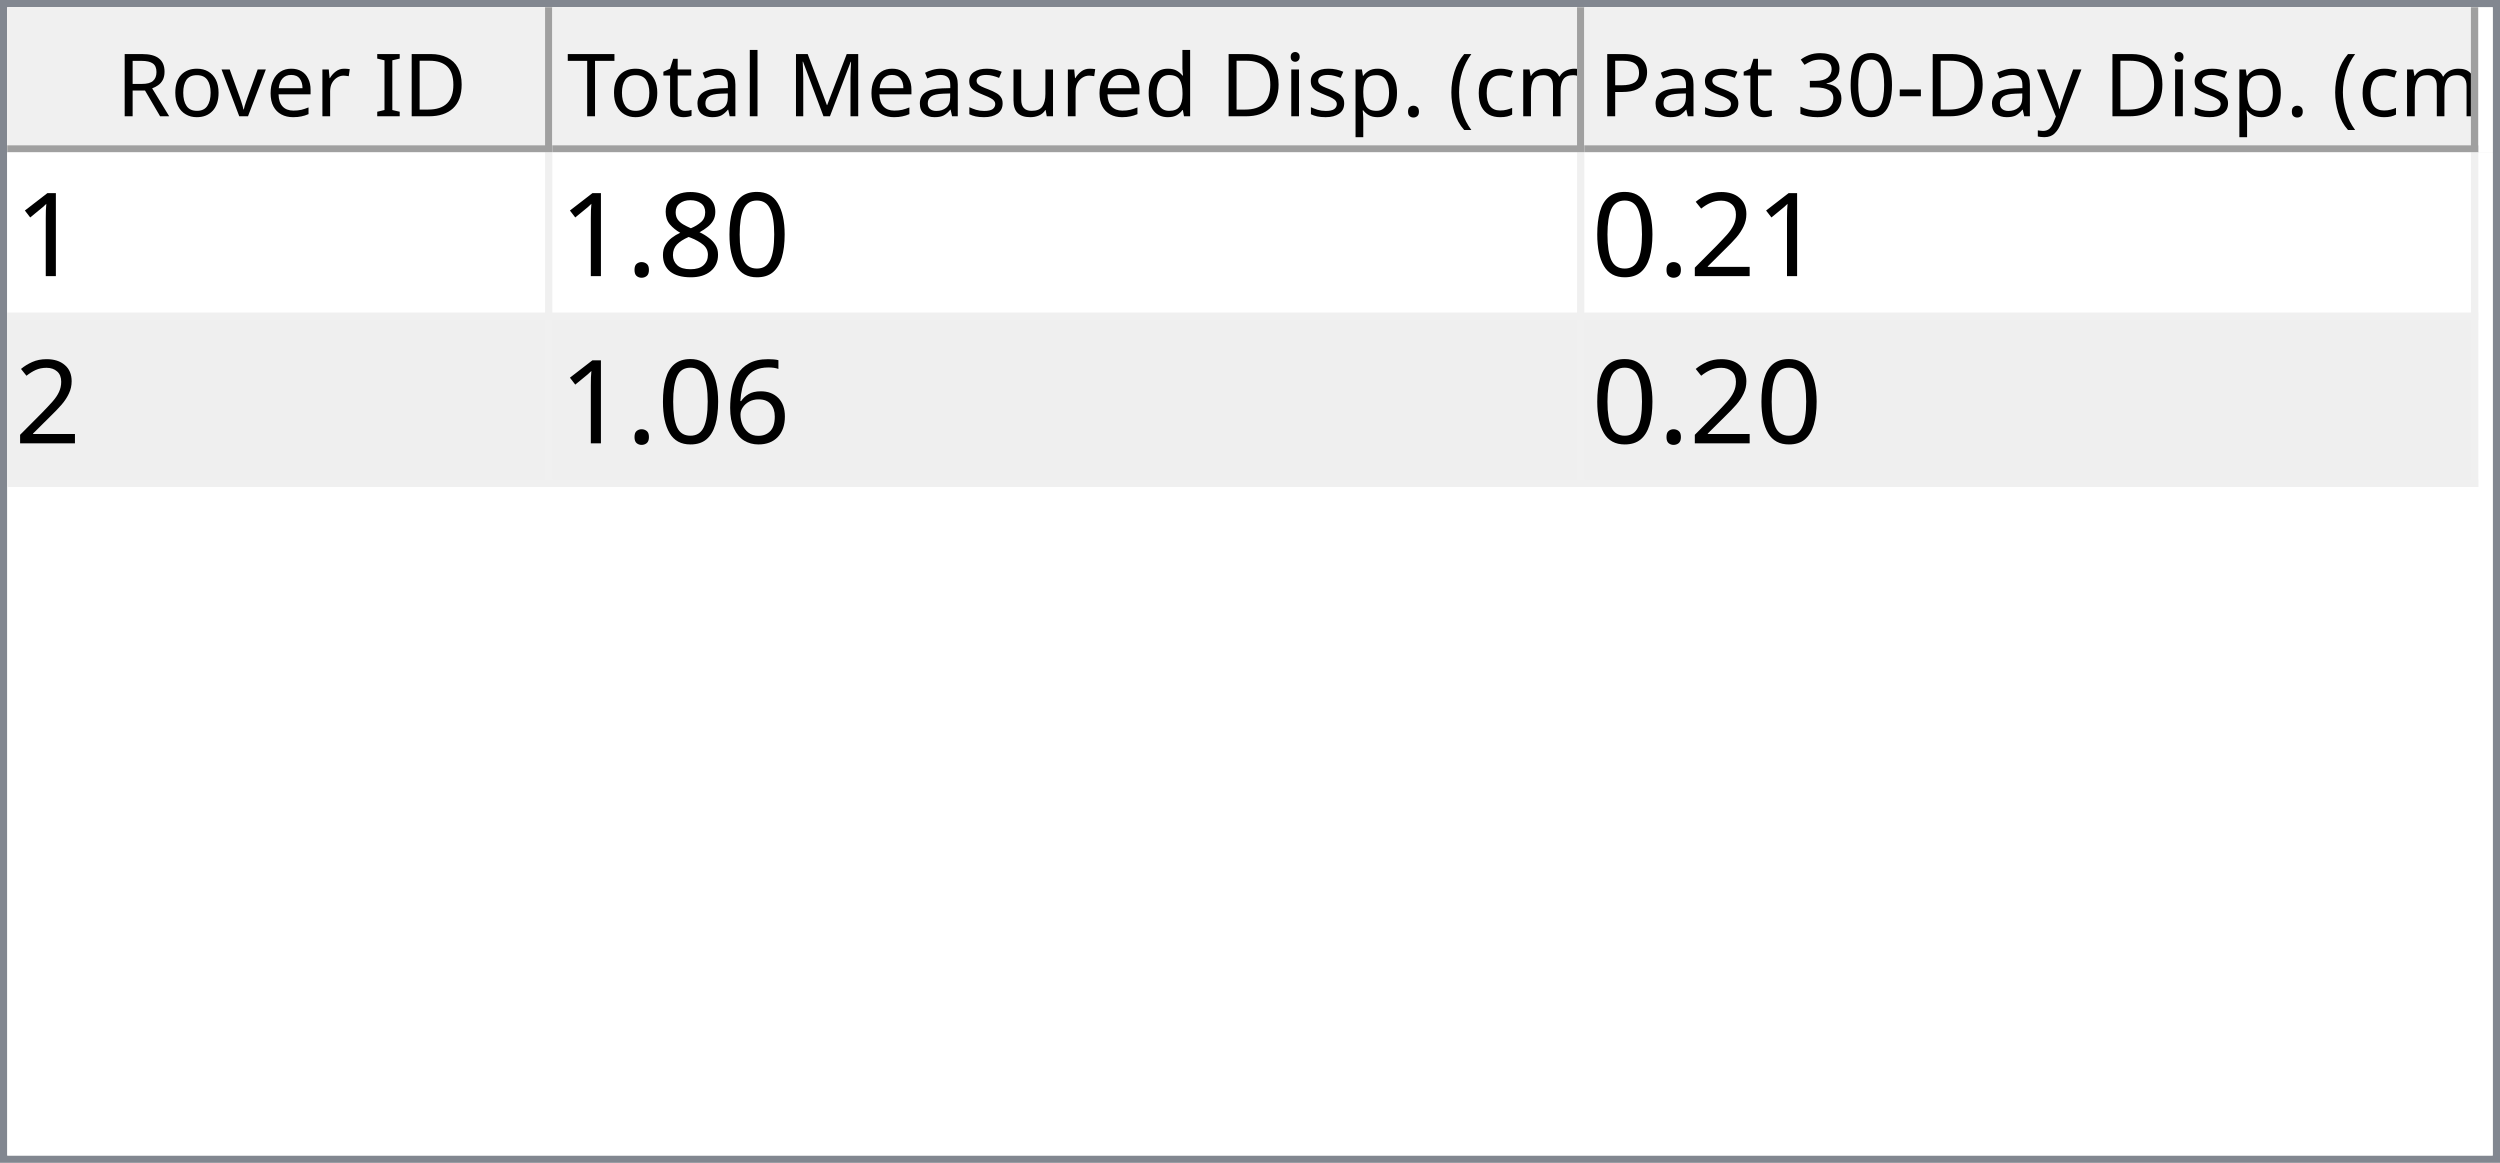
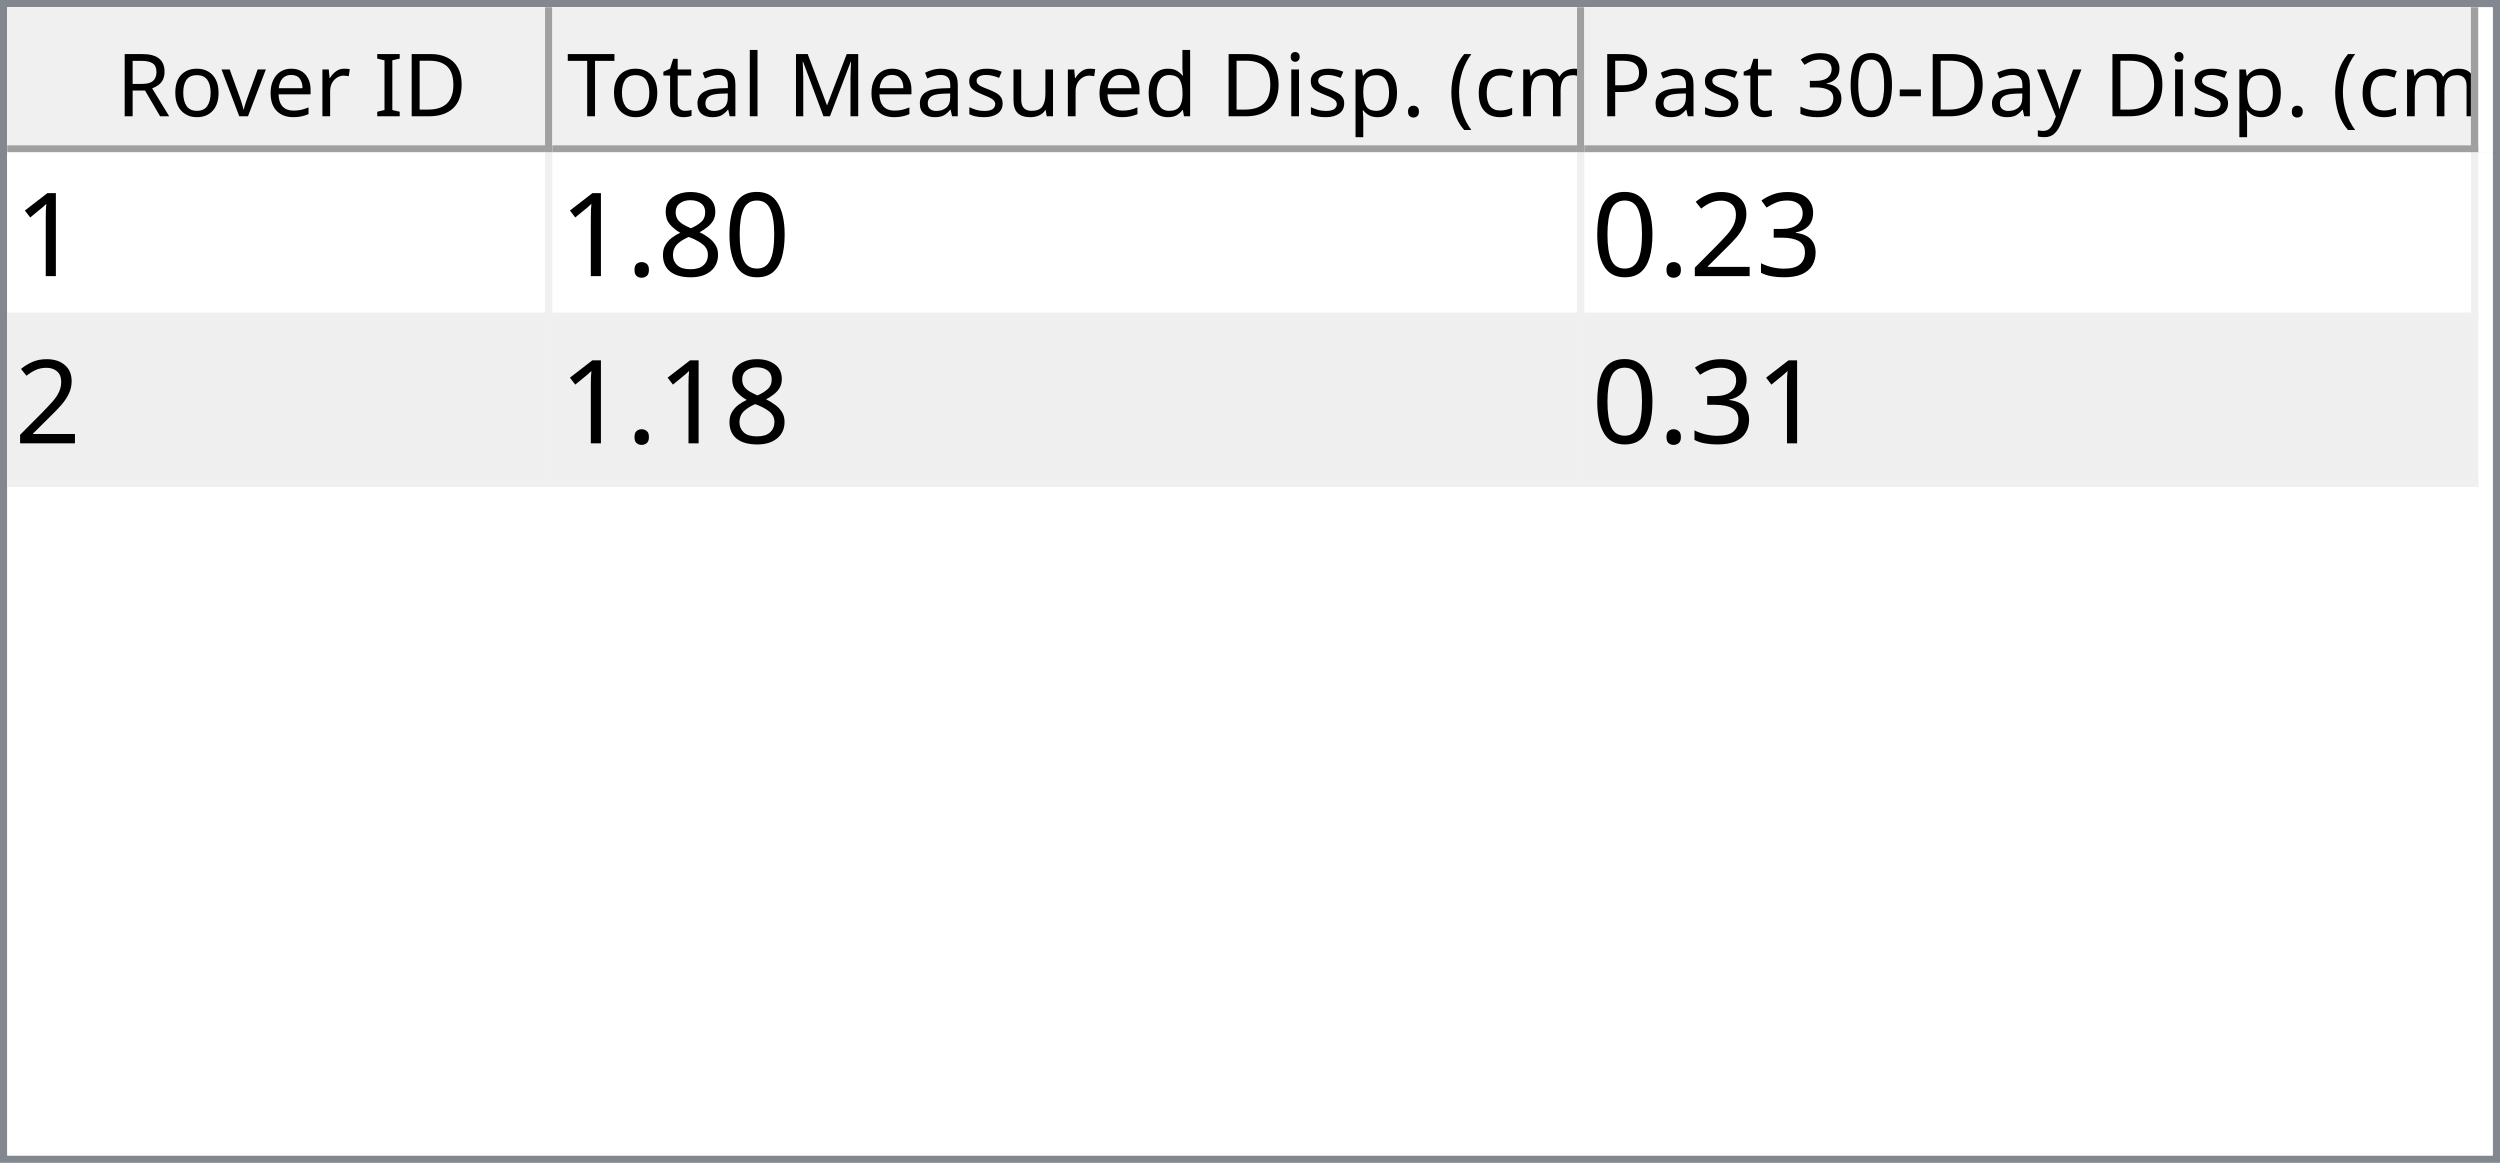
<svg xmlns="http://www.w3.org/2000/svg" style="fill-opacity:1; color-rendering:auto; color-interpolation:auto; text-rendering:auto; stroke:black; stroke-linecap:square; stroke-miterlimit:10; shape-rendering:auto; stroke-opacity:1; fill:black; stroke-dasharray:none; font-weight:normal; stroke-width:1; font-family:'Dialog'; font-style:normal; stroke-linejoin:miter; font-size:12px; stroke-dashoffset:0; image-rendering:auto;" width="344" height="160">
  <defs id="genericDefs" />
  <g>
    <defs id="defs1">
      <clipPath clipPathUnits="userSpaceOnUse" id="clipPath1">
        <path d="M0 0 L344 0 L344 160 L0 160 L0 0 Z" />
      </clipPath>
      <clipPath clipPathUnits="userSpaceOnUse" id="clipPath2">
        <path d="M0 0 L0 160 L344 160 L344 0 Z" />
      </clipPath>
      <clipPath clipPathUnits="userSpaceOnUse" id="clipPath3">
        <path d="M0 0 L0 20 L342 20 L342 0 Z" />
      </clipPath>
      <clipPath clipPathUnits="userSpaceOnUse" id="clipPath4">
        <path d="M0 0 L0 20 L75 20 L75 0 Z" />
      </clipPath>
      <clipPath clipPathUnits="userSpaceOnUse" id="clipPath5">
        <path d="M1 1 L1 19 L74 19 L74 1 Z" />
      </clipPath>
      <clipPath clipPathUnits="userSpaceOnUse" id="clipPath6">
        <path d="M0 0 L0 18 L73 18 L73 0 Z" />
      </clipPath>
      <clipPath clipPathUnits="userSpaceOnUse" id="clipPath7">
        <path d="M-0.5 -0.5 L-0.5 19.5 L74.5 19.5 L74.5 -0.5 Z" />
      </clipPath>
      <clipPath clipPathUnits="userSpaceOnUse" id="clipPath8">
        <path d="M0 0 L0 20 L142 20 L142 0 Z" />
      </clipPath>
      <clipPath clipPathUnits="userSpaceOnUse" id="clipPath9">
        <path d="M1 1 L1 19 L141 19 L141 1 Z" />
      </clipPath>
      <clipPath clipPathUnits="userSpaceOnUse" id="clipPath10">
        <path d="M0 0 L0 18 L140 18 L140 0 Z" />
      </clipPath>
      <clipPath clipPathUnits="userSpaceOnUse" id="clipPath11">
        <path d="M-0.5 -0.5 L-0.5 19.5 L141.5 19.5 L141.5 -0.5 Z" />
      </clipPath>
      <clipPath clipPathUnits="userSpaceOnUse" id="clipPath12">
        <path d="M0 0 L0 20 L123 20 L123 0 Z" />
      </clipPath>
      <clipPath clipPathUnits="userSpaceOnUse" id="clipPath13">
        <path d="M1 1 L1 19 L122 19 L122 1 Z" />
      </clipPath>
      <clipPath clipPathUnits="userSpaceOnUse" id="clipPath14">
        <path d="M0 0 L0 18 L121 18 L121 0 Z" />
      </clipPath>
      <clipPath clipPathUnits="userSpaceOnUse" id="clipPath15">
        <path d="M-0.5 -0.5 L-0.5 19.5 L122.5 19.5 L122.5 -0.5 Z" />
      </clipPath>
      <clipPath clipPathUnits="userSpaceOnUse" id="clipPath16">
        <path d="M0 0 L0 138 L342 138 L342 0 Z" />
      </clipPath>
      <clipPath clipPathUnits="userSpaceOnUse" id="clipPath17">
        <path d="M0 0 L0 46 L340 46 L340 0 Z" />
      </clipPath>
      <clipPath clipPathUnits="userSpaceOnUse" id="clipPath18">
        <path d="M-0.5 -0.5 L-0.5 45.5 L339.5 45.5 L339.5 -0.5 Z" />
      </clipPath>
      <clipPath clipPathUnits="userSpaceOnUse" id="clipPath19">
        <path d="M0 0 L0 22 L74 22 L74 0 Z" />
      </clipPath>
      <clipPath clipPathUnits="userSpaceOnUse" id="clipPath20">
        <path d="M0 0 L0 22 L141 22 L141 0 Z" />
      </clipPath>
      <clipPath clipPathUnits="userSpaceOnUse" id="clipPath21">
        <path d="M0 0 L0 22 L122 22 L122 0 Z" />
      </clipPath>
      <font horiz-adv-x="64.551" id="font1">
        <font-face ascent="107.91" descent="25.098" units-per-em="100" style="font-style:normal; font-family:Segoe UI; font-weight:normal;" />
        <missing-glyph horiz-adv-x="64.551" d="M8.109 0 L8.109 68.266 L56.453 68.266 L56.453 0 L8.109 0 ZM15.328 7.234 L49.219 7.234 L49.219 61.031 L15.328 61.031 L15.328 7.234 Z" />
        <glyph unicode="D" horiz-adv-x="70.117" d="M9.188 0 L9.188 70.016 L28.516 70.016 Q65.531 70.016 65.531 35.891 Q65.531 19.672 55.25 9.836 Q44.969 0 27.734 0 L9.188 0 ZM17.391 62.594 L17.391 7.422 L27.828 7.422 Q41.609 7.422 49.273 14.797 Q56.938 22.172 56.938 35.688 Q56.938 62.594 28.328 62.594 L17.391 62.594 Z" />
        <glyph unicode="I" horiz-adv-x="26.611" d="M17.391 0 L9.188 0 L9.188 70.016 L17.391 70.016 L17.391 0 Z" />
        <glyph unicode=" " horiz-adv-x="27.393" d="" />
        <glyph unicode="r" horiz-adv-x="34.766" d="M34.188 41.891 Q32.078 43.5 28.125 43.5 Q23 43.5 19.555 38.672 Q16.109 33.844 16.109 25.484 L16.109 0 L8.109 0 L8.109 50 L16.109 50 L16.109 39.703 L16.312 39.703 Q18.016 44.969 21.531 47.922 Q25.047 50.875 29.391 50.875 Q32.516 50.875 34.188 50.203 L34.188 41.891 Z" />
        <glyph unicode="e" horiz-adv-x="52.295" d="M48.297 23 L12.984 23 Q13.188 14.656 17.484 10.109 Q21.781 5.562 29.297 5.562 Q37.75 5.562 44.828 11.141 L44.828 3.609 Q38.234 -1.172 27.391 -1.172 Q16.797 -1.172 10.742 5.641 Q4.688 12.453 4.688 24.812 Q4.688 36.469 11.305 43.82 Q17.922 51.172 27.734 51.172 Q37.547 51.172 42.922 44.828 Q48.297 38.484 48.297 27.203 L48.297 23 ZM40.094 29.781 Q40.047 36.719 36.75 40.578 Q33.453 44.438 27.594 44.438 Q21.922 44.438 17.969 40.383 Q14.016 36.328 13.094 29.781 L40.094 29.781 Z" />
        <glyph unicode="v" horiz-adv-x="47.9" d="M47.406 50 L27.484 0 L19.625 0 L0.688 50 L9.469 50 L22.172 13.672 Q23.578 9.672 23.922 6.688 L24.125 6.688 Q24.609 10.453 25.688 13.484 L38.969 50 L47.406 50 Z" />
        <glyph unicode="o" horiz-adv-x="58.594" d="M29 -1.172 Q17.922 -1.172 11.305 5.836 Q4.688 12.844 4.688 24.422 Q4.688 37.016 11.57 44.094 Q18.453 51.172 30.172 51.172 Q41.359 51.172 47.633 44.289 Q53.906 37.406 53.906 25.203 Q53.906 13.234 47.141 6.031 Q40.375 -1.172 29 -1.172 ZM29.594 44.438 Q21.875 44.438 17.383 39.188 Q12.891 33.938 12.891 24.703 Q12.891 15.828 17.43 10.695 Q21.969 5.562 29.594 5.562 Q37.359 5.562 41.531 10.594 Q45.703 15.625 45.703 24.906 Q45.703 34.281 41.531 39.359 Q37.359 44.438 29.594 44.438 Z" />
        <glyph unicode="R" horiz-adv-x="59.814" d="M59.375 0 L49.609 0 L37.891 19.625 Q36.281 22.359 34.766 24.289 Q33.25 26.219 31.664 27.438 Q30.078 28.656 28.25 29.219 Q26.422 29.781 24.125 29.781 L17.391 29.781 L17.391 0 L9.188 0 L9.188 70.016 L30.078 70.016 Q34.672 70.016 38.555 68.867 Q42.438 67.719 45.289 65.375 Q48.141 63.031 49.758 59.547 Q51.375 56.062 51.375 51.375 Q51.375 47.703 50.273 44.656 Q49.172 41.609 47.148 39.211 Q45.125 36.812 42.266 35.133 Q39.406 33.453 35.844 32.516 L35.844 32.328 Q37.594 31.547 38.891 30.547 Q40.188 29.547 41.359 28.18 Q42.531 26.812 43.68 25.078 Q44.828 23.344 46.234 21.047 L59.375 0 ZM17.391 62.594 L17.391 37.203 L28.516 37.203 Q31.594 37.203 34.203 38.133 Q36.812 39.062 38.719 40.797 Q40.625 42.531 41.703 45.047 Q42.781 47.562 42.781 50.688 Q42.781 56.297 39.141 59.445 Q35.5 62.594 28.609 62.594 L17.391 62.594 Z" />
        <glyph unicode=")" horiz-adv-x="30.176" d="M8.297 -15.922 L1.172 -15.922 Q16.406 2.344 16.406 26.812 Q16.406 51.469 1.078 70.016 L8.297 70.016 Q23.531 52.156 23.531 26.703 Q23.531 1.375 8.297 -15.922 Z" />
        <glyph unicode="m" horiz-adv-x="86.133" d="M79.109 0 L71.094 0 L71.094 28.719 Q71.094 37.016 68.531 40.727 Q65.969 44.438 59.906 44.438 Q54.781 44.438 51.195 39.75 Q47.609 35.062 47.609 28.516 L47.609 0 L39.594 0 L39.594 29.688 Q39.594 44.438 28.219 44.438 Q22.953 44.438 19.531 40.016 Q16.109 35.594 16.109 28.516 L16.109 0 L8.109 0 L8.109 50 L16.109 50 L16.109 42.094 L16.312 42.094 Q21.625 51.172 31.844 51.172 Q36.969 51.172 40.773 48.312 Q44.578 45.453 46 40.828 Q51.562 51.172 62.594 51.172 Q79.109 51.172 79.109 30.812 L79.109 0 Z" />
        <glyph unicode="c" horiz-adv-x="46.191" d="M42.188 2.297 Q36.422 -1.172 28.516 -1.172 Q17.828 -1.172 11.258 5.789 Q4.688 12.75 4.688 23.828 Q4.688 36.188 11.766 43.68 Q18.844 51.172 30.672 51.172 Q37.25 51.172 42.281 48.734 L42.281 40.531 Q36.719 44.438 30.375 44.438 Q22.703 44.438 17.797 38.945 Q12.891 33.453 12.891 24.516 Q12.891 15.719 17.508 10.641 Q22.125 5.562 29.891 5.562 Q36.422 5.562 42.188 9.906 L42.188 2.297 Z" />
        <glyph unicode="(" horiz-adv-x="30.176" d="M29.109 -15.922 L21.969 -15.922 Q6.844 1.375 6.844 26.703 Q6.844 52.156 21.969 70.016 L29.203 70.016 Q13.875 51.469 13.875 26.812 Q13.875 2.344 29.109 -15.922 Z" />
        <glyph unicode="." horiz-adv-x="21.68" d="M10.891 -1.078 Q8.641 -1.078 7.055 0.539 Q5.469 2.156 5.469 4.391 Q5.469 6.641 7.055 8.273 Q8.641 9.906 10.891 9.906 Q13.188 9.906 14.797 8.273 Q16.406 6.641 16.406 4.391 Q16.406 2.156 14.797 0.539 Q13.188 -1.078 10.891 -1.078 Z" />
        <glyph unicode="p" horiz-adv-x="58.789" d="M16.312 7.234 L16.109 7.234 L16.109 -23 L8.109 -23 L8.109 50 L16.109 50 L16.109 41.219 L16.312 41.219 Q22.219 51.172 33.594 51.172 Q43.266 51.172 48.688 44.461 Q54.109 37.75 54.109 26.469 Q54.109 13.922 48 6.375 Q41.891 -1.172 31.297 -1.172 Q21.578 -1.172 16.312 7.234 ZM16.109 27.391 L16.109 20.406 Q16.109 14.203 20.141 9.883 Q24.172 5.562 30.375 5.562 Q37.641 5.562 41.773 11.133 Q45.906 16.703 45.906 26.609 Q45.906 34.969 42.047 39.703 Q38.188 44.438 31.594 44.438 Q24.609 44.438 20.359 39.578 Q16.109 34.719 16.109 27.391 Z" />
        <glyph unicode="i" horiz-adv-x="24.219" d="M12.203 62.703 Q10.062 62.703 8.547 64.164 Q7.031 65.625 7.031 67.875 Q7.031 70.125 8.547 71.609 Q10.062 73.094 12.203 73.094 Q14.406 73.094 15.945 71.609 Q17.484 70.125 17.484 67.875 Q17.484 65.719 15.945 64.211 Q14.406 62.703 12.203 62.703 ZM16.109 0 L8.109 0 L8.109 50 L16.109 50 L16.109 0 Z" />
        <glyph unicode="d" horiz-adv-x="58.887" d="M50.781 0 L42.781 0 L42.781 8.5 L42.578 8.5 Q37.016 -1.172 25.391 -1.172 Q15.969 -1.172 10.328 5.539 Q4.688 12.25 4.688 23.828 Q4.688 36.234 10.938 43.703 Q17.188 51.172 27.594 51.172 Q37.891 51.172 42.578 43.062 L42.781 43.062 L42.781 74.031 L50.781 74.031 L50.781 0 ZM42.781 22.609 L42.781 29.984 Q42.781 36.031 38.773 40.234 Q34.766 44.438 28.609 44.438 Q21.297 44.438 17.094 39.062 Q12.891 33.688 12.891 24.219 Q12.891 15.578 16.922 10.57 Q20.953 5.562 27.734 5.562 Q34.422 5.562 38.602 10.398 Q42.781 15.234 42.781 22.609 Z" />
        <glyph unicode="u" horiz-adv-x="56.592" d="M48.531 0 L40.531 0 L40.531 7.906 L40.328 7.906 Q35.359 -1.172 24.906 -1.172 Q7.031 -1.172 7.031 20.125 L7.031 50 L14.984 50 L14.984 21.391 Q14.984 5.562 27.094 5.562 Q32.953 5.562 36.742 9.883 Q40.531 14.203 40.531 21.188 L40.531 50 L48.531 50 L48.531 0 Z" />
        <glyph unicode="s" horiz-adv-x="42.432" d="M5.078 1.812 L5.078 10.406 Q11.625 5.562 19.484 5.562 Q30.031 5.562 30.031 12.594 Q30.031 14.594 29.125 15.992 Q28.219 17.391 26.68 18.461 Q25.141 19.531 23.07 20.383 Q21 21.234 18.609 22.172 Q15.281 23.484 12.766 24.828 Q10.25 26.172 8.57 27.859 Q6.891 29.547 6.031 31.695 Q5.172 33.844 5.172 36.719 Q5.172 40.234 6.789 42.945 Q8.406 45.656 11.086 47.484 Q13.766 49.312 17.211 50.242 Q20.656 51.172 24.312 51.172 Q30.812 51.172 35.938 48.922 L35.938 40.828 Q30.422 44.438 23.25 44.438 Q21 44.438 19.195 43.922 Q17.391 43.406 16.094 42.477 Q14.797 41.547 14.086 40.258 Q13.375 38.969 13.375 37.406 Q13.375 35.453 14.086 34.133 Q14.797 32.812 16.164 31.789 Q17.531 30.766 19.484 29.938 Q21.438 29.109 23.922 28.125 Q27.25 26.859 29.883 25.516 Q32.516 24.172 34.375 22.484 Q36.234 20.797 37.234 18.602 Q38.234 16.406 38.234 13.375 Q38.234 9.672 36.602 6.938 Q34.969 4.203 32.234 2.398 Q29.5 0.594 25.93 -0.289 Q22.359 -1.172 18.453 -1.172 Q10.75 -1.172 5.078 1.812 Z" />
        <glyph unicode="M" horiz-adv-x="89.795" d="M80.562 0 L72.406 0 L72.406 46.969 Q72.406 52.547 73.094 60.594 L72.906 60.594 Q71.734 55.859 70.797 53.812 L46.875 0 L42.875 0 L19 53.422 Q17.969 55.766 16.891 60.594 L16.703 60.594 Q17.094 56.391 17.094 46.875 L17.094 0 L9.188 0 L9.188 70.016 L20.016 70.016 L41.5 21.188 Q44 15.578 44.734 12.797 L45.016 12.797 Q47.125 18.562 48.391 21.391 L70.312 70.016 L80.562 70.016 L80.562 0 Z" />
        <glyph unicode="l" horiz-adv-x="24.219" d="M16.109 0 L8.109 0 L8.109 74.031 L16.109 74.031 L16.109 0 Z" />
        <glyph unicode="a" horiz-adv-x="50.879" d="M43.891 0 L35.891 0 L35.891 7.812 L35.688 7.812 Q30.469 -1.172 20.312 -1.172 Q12.844 -1.172 8.617 2.781 Q4.391 6.734 4.391 13.281 Q4.391 27.297 20.906 29.594 L35.891 31.688 Q35.891 44.438 25.594 44.438 Q16.547 44.438 9.281 38.281 L9.281 46.484 Q16.656 51.172 26.266 51.172 Q43.891 51.172 43.891 32.516 L43.891 0 ZM35.891 25.297 L23.828 23.641 Q18.266 22.859 15.43 20.875 Q12.594 18.891 12.594 13.875 Q12.594 10.203 15.211 7.883 Q17.828 5.562 22.172 5.562 Q28.125 5.562 32.008 9.742 Q35.891 13.922 35.891 20.312 L35.891 25.297 Z" />
        <glyph unicode="t" horiz-adv-x="33.887" d="M31.297 0.484 Q28.469 -1.078 23.828 -1.078 Q10.688 -1.078 10.688 13.578 L10.688 43.172 L2.094 43.172 L2.094 50 L10.688 50 L10.688 62.203 L18.703 64.797 L18.703 50 L31.297 50 L31.297 43.172 L18.703 43.172 L18.703 14.984 Q18.703 9.969 20.414 7.82 Q22.125 5.672 26.078 5.672 Q29.109 5.672 31.297 7.328 L31.297 0.484 Z" />
        <glyph unicode="T" horiz-adv-x="52.393" d="M50.594 62.594 L30.375 62.594 L30.375 0 L22.172 0 L22.172 62.594 L2 62.594 L2 70.016 L50.594 70.016 L50.594 62.594 Z" />
        <glyph unicode="y" horiz-adv-x="48.389" d="M47.906 50 L24.906 -8.016 Q18.75 -23.531 7.625 -23.531 Q4.5 -23.531 2.391 -22.906 L2.391 -15.719 Q4.984 -16.609 7.125 -16.609 Q13.188 -16.609 16.219 -9.375 L20.219 0.094 L0.688 50 L9.578 50 L23.094 11.531 Q23.344 10.797 24.125 7.719 L24.422 7.719 Q24.656 8.891 25.391 11.422 L39.594 50 L47.906 50 Z" />
        <glyph unicode="-" horiz-adv-x="39.99" d="M33.688 24.703 L7.031 24.703 L7.031 31 L33.688 31 L33.688 24.703 Z" />
        <glyph unicode="0" horiz-adv-x="53.906" d="M49.812 35.297 Q49.812 26.516 48.219 19.727 Q46.625 12.938 43.625 8.273 Q40.625 3.609 36.258 1.195 Q31.891 -1.219 26.312 -1.219 Q21.047 -1.219 16.922 1.102 Q12.797 3.422 9.961 7.867 Q7.125 12.312 5.664 18.781 Q4.203 25.25 4.203 33.594 Q4.203 42.781 5.742 49.812 Q7.281 56.844 10.258 61.602 Q13.234 66.359 17.656 68.773 Q22.078 71.188 27.781 71.188 Q49.812 71.188 49.812 35.297 ZM41.609 34.516 Q41.609 64.406 27.391 64.406 Q12.406 64.406 12.406 33.984 Q12.406 5.609 27.094 5.609 Q41.609 5.609 41.609 34.516 Z" />
        <glyph unicode="3" horiz-adv-x="53.906" d="M46.531 19.828 Q46.531 15.094 44.75 11.211 Q42.969 7.328 39.719 4.57 Q36.469 1.812 31.93 0.297 Q27.391 -1.219 21.922 -1.219 Q11.922 -1.219 6 2.594 L6 11.188 Q13.094 5.609 22.219 5.609 Q25.875 5.609 28.828 6.539 Q31.781 7.469 33.906 9.227 Q36.031 10.984 37.18 13.477 Q38.328 15.969 38.328 19.094 Q38.328 32.812 18.797 32.812 L12.984 32.812 L12.984 39.594 L18.5 39.594 Q35.797 39.594 35.797 52.484 Q35.797 64.406 22.609 64.406 Q15.188 64.406 8.688 59.422 L8.688 67.188 Q15.375 71.188 24.609 71.188 Q29 71.188 32.57 69.969 Q36.141 68.75 38.68 66.555 Q41.219 64.359 42.609 61.281 Q44 58.203 44 54.5 Q44 40.672 30.031 36.719 L30.031 36.531 Q33.594 36.141 36.625 34.797 Q39.656 33.453 41.852 31.305 Q44.047 29.156 45.289 26.25 Q46.531 23.344 46.531 19.828 Z" />
        <glyph unicode="P" horiz-adv-x="56.006" d="M17.391 26.469 L17.391 0 L9.188 0 L9.188 70.016 L28.422 70.016 Q39.656 70.016 45.828 64.547 Q52 59.078 52 49.125 Q52 39.156 45.141 32.812 Q38.281 26.469 26.609 26.469 L17.391 26.469 ZM17.391 62.594 L17.391 33.891 L25.984 33.891 Q34.469 33.891 38.938 37.773 Q43.406 41.656 43.406 48.734 Q43.406 62.594 27 62.594 L17.391 62.594 Z" />
      </font>
      <font horiz-adv-x="75.0" id="font2">
        <font-face ascent="100.537" descent="21.973" units-per-em="100" style="font-style:normal; font-family:sans-serif; font-weight:normal;" />
        <missing-glyph horiz-adv-x="75.0" d="M12.5 0 L12.5 62.5 L62.5 62.5 L62.5 0 L12.5 0 ZM14.062 1.562 L60.938 1.562 L60.938 60.938 L14.062 60.938 L14.062 1.562 Z" />
        <glyph unicode="1" horiz-adv-x="55.615" d="M37.25 0 L28.469 0 L28.469 56 Q25.297 52.984 20.141 49.953 Q14.984 46.922 10.891 45.406 L10.891 53.906 Q18.266 57.375 23.781 62.305 Q29.297 67.234 31.594 71.875 L37.25 71.875 L37.25 0 Z" />
        <glyph unicode="0" horiz-adv-x="55.615" d="M4.156 35.297 Q4.156 48 6.766 55.742 Q9.375 63.484 14.523 67.68 Q19.672 71.875 27.484 71.875 Q33.25 71.875 37.594 69.555 Q41.938 67.234 44.773 62.867 Q47.609 58.5 49.219 52.227 Q50.828 45.953 50.828 35.297 Q50.828 22.703 48.242 14.969 Q45.656 7.234 40.508 3.008 Q35.359 -1.219 27.484 -1.219 Q17.141 -1.219 11.234 6.203 Q4.156 15.141 4.156 35.297 ZM13.188 35.297 Q13.188 17.672 17.312 11.836 Q21.438 6 27.484 6 Q33.547 6 37.672 11.859 Q41.797 17.719 41.797 35.297 Q41.797 52.984 37.672 58.789 Q33.547 64.594 27.391 64.594 Q21.344 64.594 17.719 59.469 Q13.188 52.938 13.188 35.297 Z" />
        <glyph unicode="8" horiz-adv-x="55.615" d="M17.672 38.812 Q12.203 40.828 9.57 44.539 Q6.938 48.25 6.938 53.422 Q6.938 61.234 12.555 66.555 Q18.172 71.875 27.484 71.875 Q36.859 71.875 42.578 66.43 Q48.297 60.984 48.297 53.172 Q48.297 48.188 45.68 44.508 Q43.062 40.828 37.75 38.812 Q44.344 36.672 47.781 31.883 Q51.219 27.094 51.219 20.453 Q51.219 11.281 44.727 5.031 Q38.234 -1.219 27.641 -1.219 Q17.047 -1.219 10.547 5.055 Q4.047 11.328 4.047 20.703 Q4.047 27.688 7.594 32.398 Q11.141 37.109 17.672 38.812 ZM15.922 53.719 Q15.922 48.641 19.195 45.414 Q22.469 42.188 27.688 42.188 Q32.766 42.188 36.016 45.383 Q39.266 48.578 39.266 53.219 Q39.266 58.062 35.914 61.359 Q32.562 64.656 27.594 64.656 Q22.562 64.656 19.242 61.43 Q15.922 58.203 15.922 53.719 ZM13.094 20.656 Q13.094 16.891 14.875 13.375 Q16.656 9.859 20.172 7.93 Q23.688 6 27.734 6 Q34.031 6 38.133 10.055 Q42.234 14.109 42.234 20.359 Q42.234 26.703 38.016 30.859 Q33.797 35.016 27.438 35.016 Q21.234 35.016 17.164 30.914 Q13.094 26.812 13.094 20.656 Z" />
        <glyph unicode="." horiz-adv-x="27.783" d="M9.078 0 L9.078 10.016 L19.094 10.016 L19.094 0 L9.078 0 Z" />
+         <glyph unicode="3" horiz-adv-x="55.615" d="M4.203 18.891 L12.984 20.062 Q14.5 12.594 18.141 9.297 Q21.781 6 27 6 Q33.203 6 37.477 10.297 Q41.75 14.594 41.75 20.953 Q41.75 27 37.797 30.93 Q33.844 34.859 27.734 34.859 Q25.25 34.859 21.531 33.891 L22.516 41.609 Q23.391 41.5 23.922 41.5 Q29.547 41.5 34.039 44.43 Q38.531 47.359 38.531 53.469 Q38.531 58.297 35.258 61.477 Q31.984 64.656 26.812 64.656 Q21.688 64.656 18.266 61.43 Q14.844 58.203 13.875 51.766 L5.078 53.328 Q6.688 62.156 12.398 67.016 Q18.109 71.875 26.609 71.875 Q32.469 71.875 37.398 69.359 Q42.328 66.844 44.945 62.5 Q47.562 58.156 47.562 53.266 Q47.562 48.641 45.07 44.828 Q42.578 41.016 37.703 38.766 Q44.047 37.312 47.562 32.695 Q51.078 28.078 51.078 21.141 Q51.078 11.766 44.242 5.25 Q37.406 -1.266 26.953 -1.266 Q17.531 -1.266 11.305 4.352 Q5.078 9.969 4.203 18.891 Z" />
        <glyph unicode="2" horiz-adv-x="55.615" d="M50.344 8.453 L50.344 0 L3.031 0 Q2.938 3.172 4.047 6.109 Q5.859 10.938 9.836 15.625 Q13.812 20.312 21.344 26.469 Q33.016 36.031 37.117 41.625 Q41.219 47.219 41.219 52.203 Q41.219 57.422 37.477 61.008 Q33.734 64.594 27.734 64.594 Q21.391 64.594 17.578 60.789 Q13.766 56.984 13.719 50.25 L4.688 51.172 Q5.609 61.281 11.664 66.578 Q17.719 71.875 27.938 71.875 Q38.234 71.875 44.242 66.164 Q50.25 60.453 50.25 52 Q50.25 47.703 48.492 43.555 Q46.734 39.406 42.656 34.812 Q38.578 30.219 29.109 22.219 Q21.188 15.578 18.945 13.211 Q16.703 10.844 15.234 8.453 L50.344 8.453 Z" />
-         <glyph unicode="6" horiz-adv-x="55.615" d="M49.75 54.047 L41.016 53.375 Q39.844 58.547 37.703 60.891 Q34.125 64.656 28.906 64.656 Q24.703 64.656 21.531 62.312 Q17.391 59.281 14.992 53.469 Q12.594 47.656 12.5 36.922 Q15.672 41.75 20.266 44.094 Q24.859 46.438 29.891 46.438 Q38.672 46.438 44.852 39.969 Q51.031 33.5 51.031 23.25 Q51.031 16.5 48.125 10.719 Q45.219 4.938 40.141 1.859 Q35.062 -1.219 28.609 -1.219 Q17.625 -1.219 10.695 6.859 Q3.766 14.938 3.766 33.5 Q3.766 54.25 11.422 63.672 Q18.109 71.875 29.438 71.875 Q37.891 71.875 43.289 67.141 Q48.688 62.406 49.75 54.047 ZM13.875 23.188 Q13.875 18.656 15.797 14.508 Q17.719 10.359 21.188 8.18 Q24.656 6 28.469 6 Q34.031 6 38.039 10.492 Q42.047 14.984 42.047 22.703 Q42.047 30.125 38.086 34.398 Q34.125 38.672 28.125 38.672 Q22.172 38.672 18.023 34.398 Q13.875 30.125 13.875 23.188 Z" />
      </font>
    </defs>
    <g style="fill:white; stroke:white;">
      <rect x="0" y="0" width="344" style="clip-path:url(#clipPath1); stroke:none;" height="160" />
    </g>
    <g style="fill:white; text-rendering:optimizeSpeed; color-rendering:optimizeSpeed; image-rendering:optimizeSpeed; shape-rendering:crispEdges; stroke:white; color-interpolation:sRGB;">
      <rect x="0" width="344" height="160" y="0" style="stroke:none;" />
      <path style="stroke:none;" d="M0 160 L344 160 L344 0 L0 0 Z" />
    </g>
    <g style="fill:rgb(240,240,240); font-family:'Segoe UI'; stroke:rgb(240,240,240);">
      <rect x="0" y="0" width="344" style="clip-path:url(#clipPath2); stroke:none;" height="160" />
    </g>
    <g style="fill:rgb(130,135,144); font-family:'Segoe UI'; stroke:rgb(130,135,144);">
      <path d="M0 0 L344 0 L344 160 L0 160 L0 0 ZM1 1 L343 1 L343 159 L1 159 L1 1 Z" style="fill-rule:evenodd; clip-path:url(#clipPath2); stroke:none;" />
    </g>
    <g style="fill:white; font-family:'Segoe UI'; stroke:white;" transform="translate(1,1)">
      <rect x="0" y="0" width="342" style="clip-path:url(#clipPath3); stroke:none;" height="20" />
    </g>
    <g style="fill:rgb(240,240,240); font-family:'Segoe UI'; stroke:rgb(240,240,240);" transform="translate(1,1)">
      <rect x="0" y="0" width="75" style="clip-path:url(#clipPath4); stroke:none;" height="20" />
    </g>
    <g style="font-family:'Segoe UI';" transform="translate(2,2)">
      <text x="14" xml:space="preserve" y="14" style="clip-path:url(#clipPath6); stroke:none;">Rover ID</text>
    </g>
    <g style="fill:rgb(160,160,160); font-family:'Segoe UI'; stroke:rgb(160,160,160); stroke-linejoin:bevel;" transform="translate(1.5,1.5)">
      <line x1="74" x2="74" y1="0" style="fill:none; clip-path:url(#clipPath7);" y2="19" />
    </g>
    <g style="fill:rgb(160,160,160); font-family:'Segoe UI'; stroke:rgb(160,160,160); stroke-linejoin:bevel;" transform="matrix(1,0,0,1,1,1) translate(0.5,0.5)">
      <line x1="0" x2="74" y1="19" style="fill:none; clip-path:url(#clipPath7);" y2="19" />
    </g>
    <g style="fill:rgb(240,240,240); font-family:'Segoe UI'; stroke:rgb(240,240,240);" transform="translate(76,1)">
      <rect x="0" y="0" width="142" style="clip-path:url(#clipPath8); stroke:none;" height="20" />
    </g>
    <g style="font-family:'Segoe UI';" transform="translate(77,2)">
      <text x="1" xml:space="preserve" y="14" style="clip-path:url(#clipPath10); stroke:none;">Total Measured Disp. (cm)</text>
    </g>
    <g style="fill:rgb(160,160,160); font-family:'Segoe UI'; stroke:rgb(160,160,160); stroke-linejoin:bevel;" transform="translate(76.5,1.5)">
      <line x1="141" x2="141" y1="0" style="fill:none; clip-path:url(#clipPath11);" y2="19" />
    </g>
    <g style="fill:rgb(160,160,160); font-family:'Segoe UI'; stroke:rgb(160,160,160); stroke-linejoin:bevel;" transform="matrix(1,0,0,1,76,1) translate(0.5,0.5)">
      <line x1="0" x2="141" y1="19" style="fill:none; clip-path:url(#clipPath11);" y2="19" />
    </g>
    <g style="fill:rgb(240,240,240); font-family:'Segoe UI'; stroke:rgb(240,240,240);" transform="translate(218,1)">
      <rect x="0" y="0" width="123" style="clip-path:url(#clipPath12); stroke:none;" height="20" />
    </g>
    <g style="font-family:'Segoe UI';" transform="translate(219,2)">
      <text x="1" xml:space="preserve" y="14" style="clip-path:url(#clipPath14); stroke:none;">Past 30-Day Disp. (cm)</text>
    </g>
    <g style="fill:rgb(160,160,160); font-family:'Segoe UI'; stroke:rgb(160,160,160); stroke-linejoin:bevel;" transform="translate(218.5,1.5)">
      <line x1="122" x2="122" y1="0" style="fill:none; clip-path:url(#clipPath15);" y2="19" />
    </g>
    <g style="fill:rgb(160,160,160); font-family:'Segoe UI'; stroke:rgb(160,160,160); stroke-linejoin:bevel;" transform="matrix(1,0,0,1,218,1) translate(0.5,0.5)">
      <line x1="0" x2="122" y1="19" style="fill:none; clip-path:url(#clipPath15);" y2="19" />
    </g>
    <g style="fill:white; font-family:'Segoe UI'; stroke:white;" transform="translate(1,21)">
      <rect x="0" y="0" width="342" style="clip-path:url(#clipPath16); stroke:none;" height="138" />
    </g>
    <g style="fill:rgb(240,240,240); font-size:16px; font-family:sans-serif; stroke:rgb(240,240,240);" transform="translate(1,21)">
      <rect x="0" y="0" width="340" style="clip-path:url(#clipPath17); stroke:none;" height="46" />
      <line transform="translate(0.5,0.5)" x1="0" x2="339" y1="22" style="clip-path:url(#clipPath18); fill:none; stroke-linejoin:bevel;" y2="22" />
    </g>
    <g transform="matrix(1,0,0,1,1,21) translate(0.5,0.5)" style="fill:rgb(240,240,240); font-size:16px; font-family:sans-serif; stroke:rgb(240,240,240); stroke-linejoin:bevel;">
      <line x1="0" x2="339" y1="45" style="fill:none; clip-path:url(#clipPath18);" y2="45" />
    </g>
    <g transform="matrix(1,0,0,1,1,21) translate(0.5,0.5)" style="fill:rgb(240,240,240); font-size:16px; font-family:sans-serif; stroke:rgb(240,240,240); stroke-linejoin:bevel;">
      <line x1="74" x2="74" y1="0" style="fill:none; clip-path:url(#clipPath18);" y2="45" />
    </g>
    <g transform="matrix(1,0,0,1,1,21) translate(0.5,0.5)" style="fill:rgb(240,240,240); font-size:16px; font-family:sans-serif; stroke:rgb(240,240,240); stroke-linejoin:bevel;">
      <line x1="216" x2="216" y1="0" style="fill:none; clip-path:url(#clipPath18);" y2="45" />
    </g>
    <g transform="matrix(1,0,0,1,1,21) translate(0.5,0.5)" style="fill:rgb(240,240,240); font-size:16px; font-family:sans-serif; stroke:rgb(240,240,240); stroke-linejoin:bevel;">
      <line x1="339" x2="339" y1="0" style="fill:none; clip-path:url(#clipPath18);" y2="45" />
    </g>
    <g style="fill:white; font-size:16px; font-family:sans-serif; stroke:white;" transform="matrix(1,0,0,1,1,21)">
      <rect x="0" y="0" width="74" style="clip-path:url(#clipPath19); stroke:none;" height="22" />
      <text x="1" y="17" style="fill:black; clip-path:url(#clipPath19); stroke:none;" xml:space="preserve">1</text>
    </g>
    <g style="fill:white; font-size:16px; font-family:sans-serif; stroke:white;" transform="matrix(1,0,0,1,1,21) translate(75,0)">
      <rect x="0" y="0" width="141" style="clip-path:url(#clipPath20); stroke:none;" height="22" />
      <text x="1" y="17" style="fill:black; clip-path:url(#clipPath20); stroke:none;" xml:space="preserve">1.80</text>
    </g>
    <g style="fill:white; font-size:16px; font-family:sans-serif; stroke:white;" transform="matrix(1,0,0,1,1,21) translate(217,0)">
      <rect x="0" y="0" width="122" style="clip-path:url(#clipPath21); stroke:none;" height="22" />
-       <text x="1" y="17" style="fill:black; clip-path:url(#clipPath21); stroke:none;" xml:space="preserve">0.21</text>
+       <text x="1" y="17" style="fill:black; clip-path:url(#clipPath21); stroke:none;" xml:space="preserve">0.23</text>
    </g>
    <g style="fill:rgb(239,239,239); font-size:16px; font-family:sans-serif; stroke:rgb(239,239,239);" transform="matrix(1,0,0,1,1,21) translate(0,23)">
      <rect x="0" y="0" width="74" style="clip-path:url(#clipPath19); stroke:none;" height="22" />
      <text x="1" y="17" style="fill:black; clip-path:url(#clipPath19); stroke:none;" xml:space="preserve">2</text>
    </g>
    <g style="fill:rgb(239,239,239); font-size:16px; font-family:sans-serif; stroke:rgb(239,239,239);" transform="matrix(1,0,0,1,1,21) translate(75,23)">
      <rect x="0" y="0" width="141" style="clip-path:url(#clipPath20); stroke:none;" height="22" />
-       <text x="1" y="17" style="fill:black; clip-path:url(#clipPath20); stroke:none;" xml:space="preserve">1.06</text>
+       <text x="1" y="17" style="fill:black; clip-path:url(#clipPath20); stroke:none;" xml:space="preserve">1.18</text>
    </g>
    <g style="fill:rgb(239,239,239); font-size:16px; font-family:sans-serif; stroke:rgb(239,239,239);" transform="matrix(1,0,0,1,1,21) translate(217,23)">
      <rect x="0" y="0" width="122" style="clip-path:url(#clipPath21); stroke:none;" height="22" />
-       <text x="1" y="17" style="fill:black; clip-path:url(#clipPath21); stroke:none;" xml:space="preserve">0.20</text>
+       <text x="1" y="17" style="fill:black; clip-path:url(#clipPath21); stroke:none;" xml:space="preserve">0.31</text>
    </g>
  </g>
</svg>
